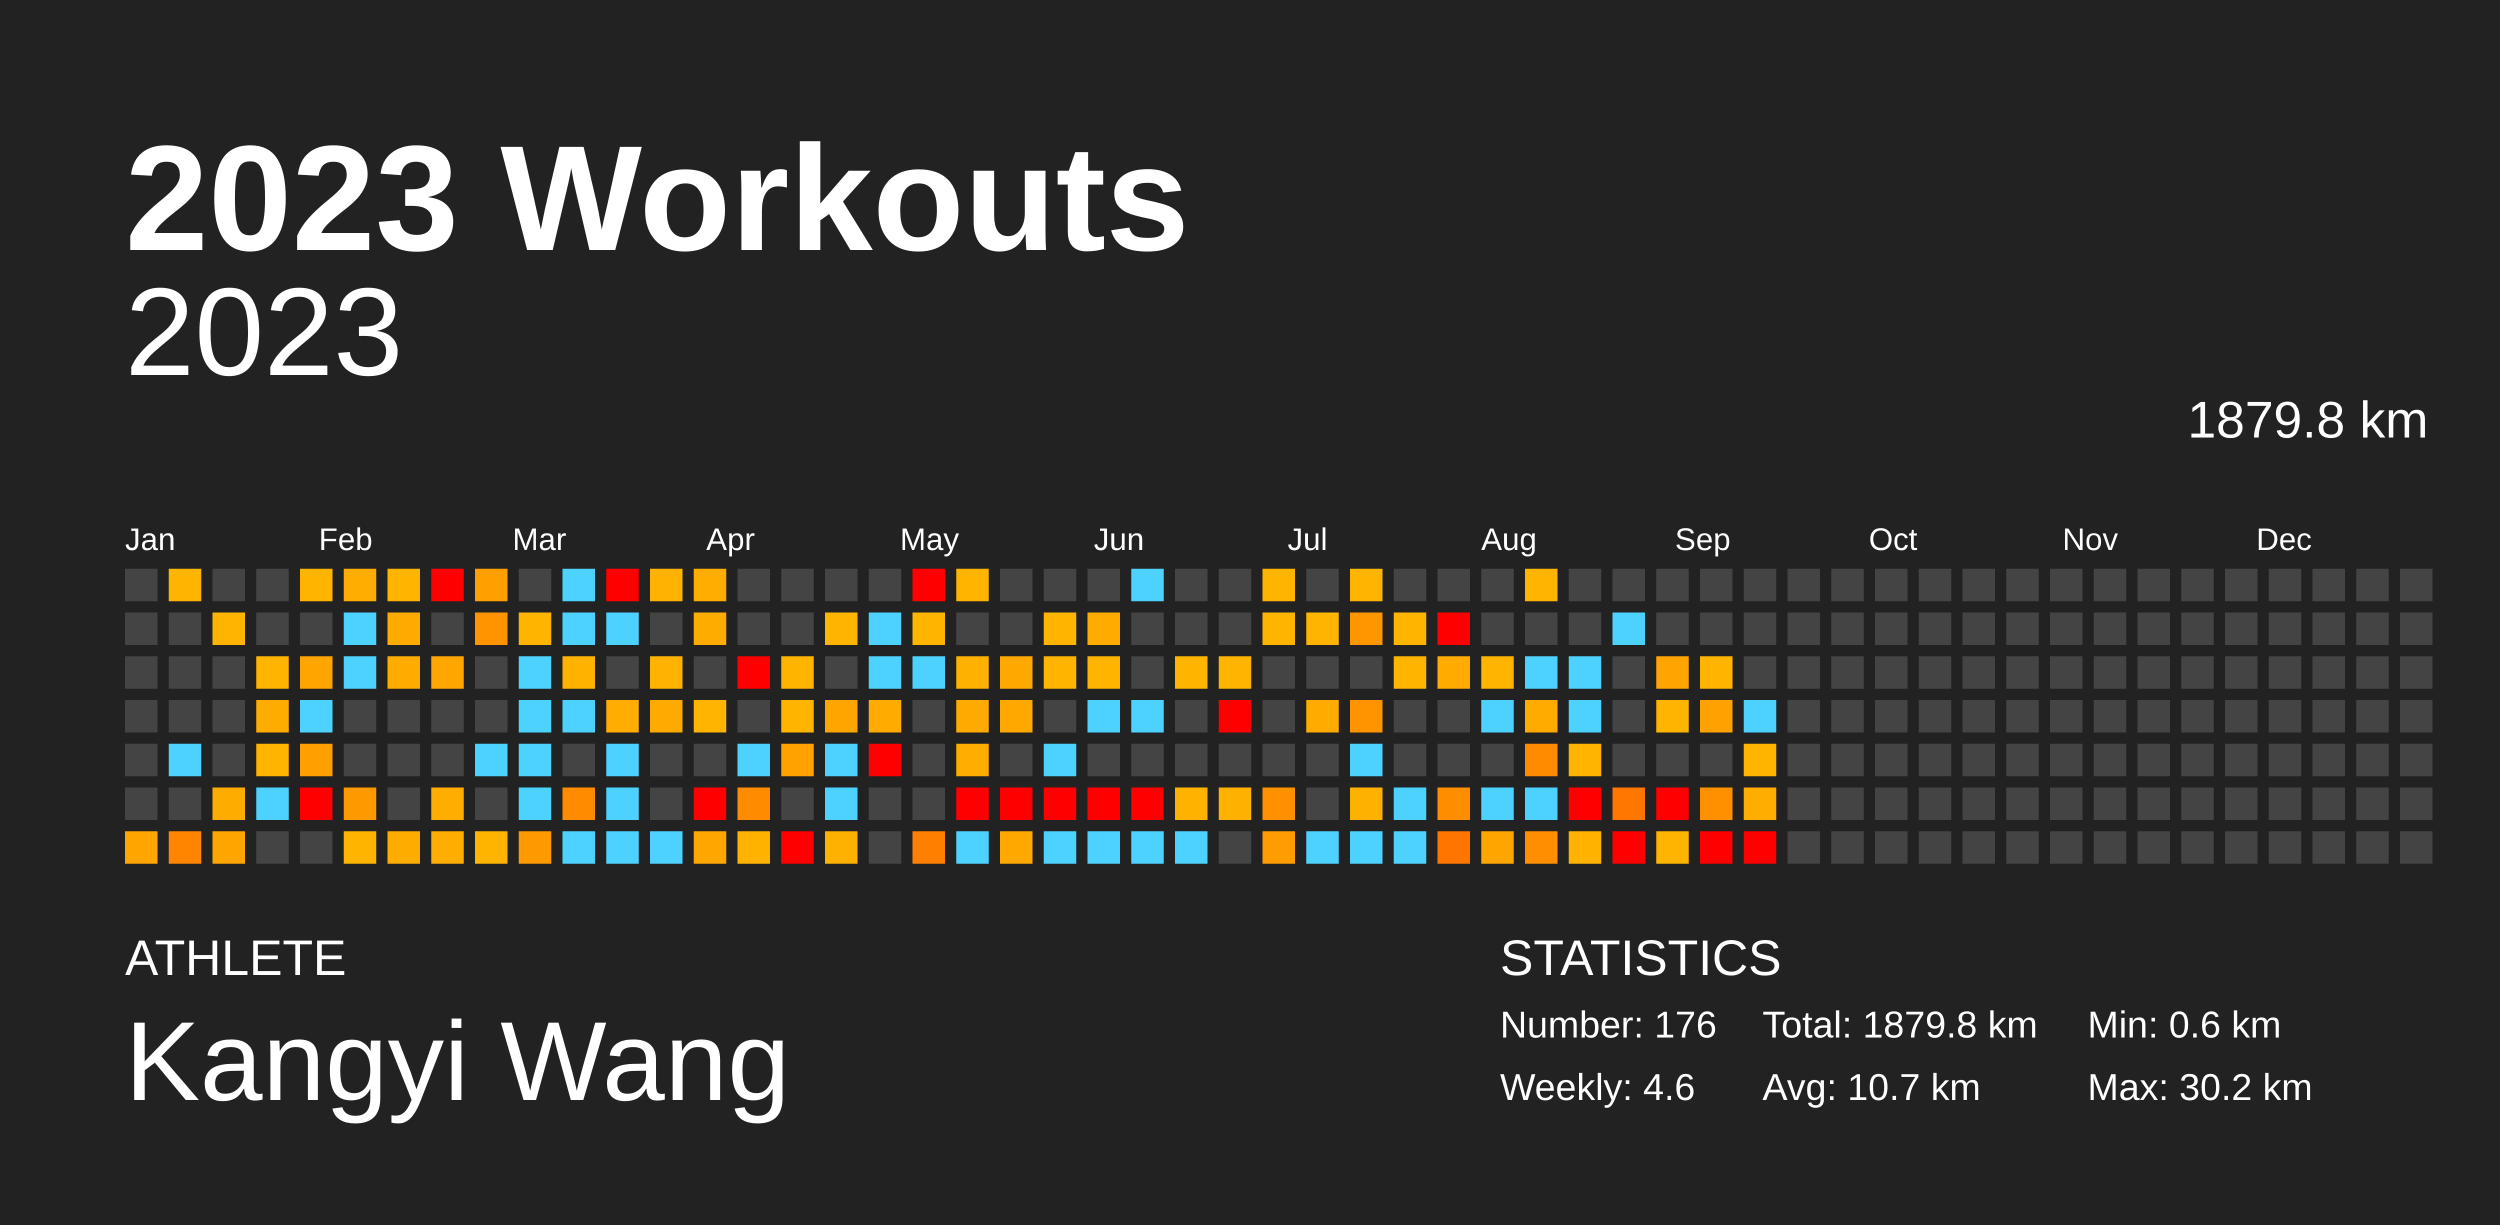
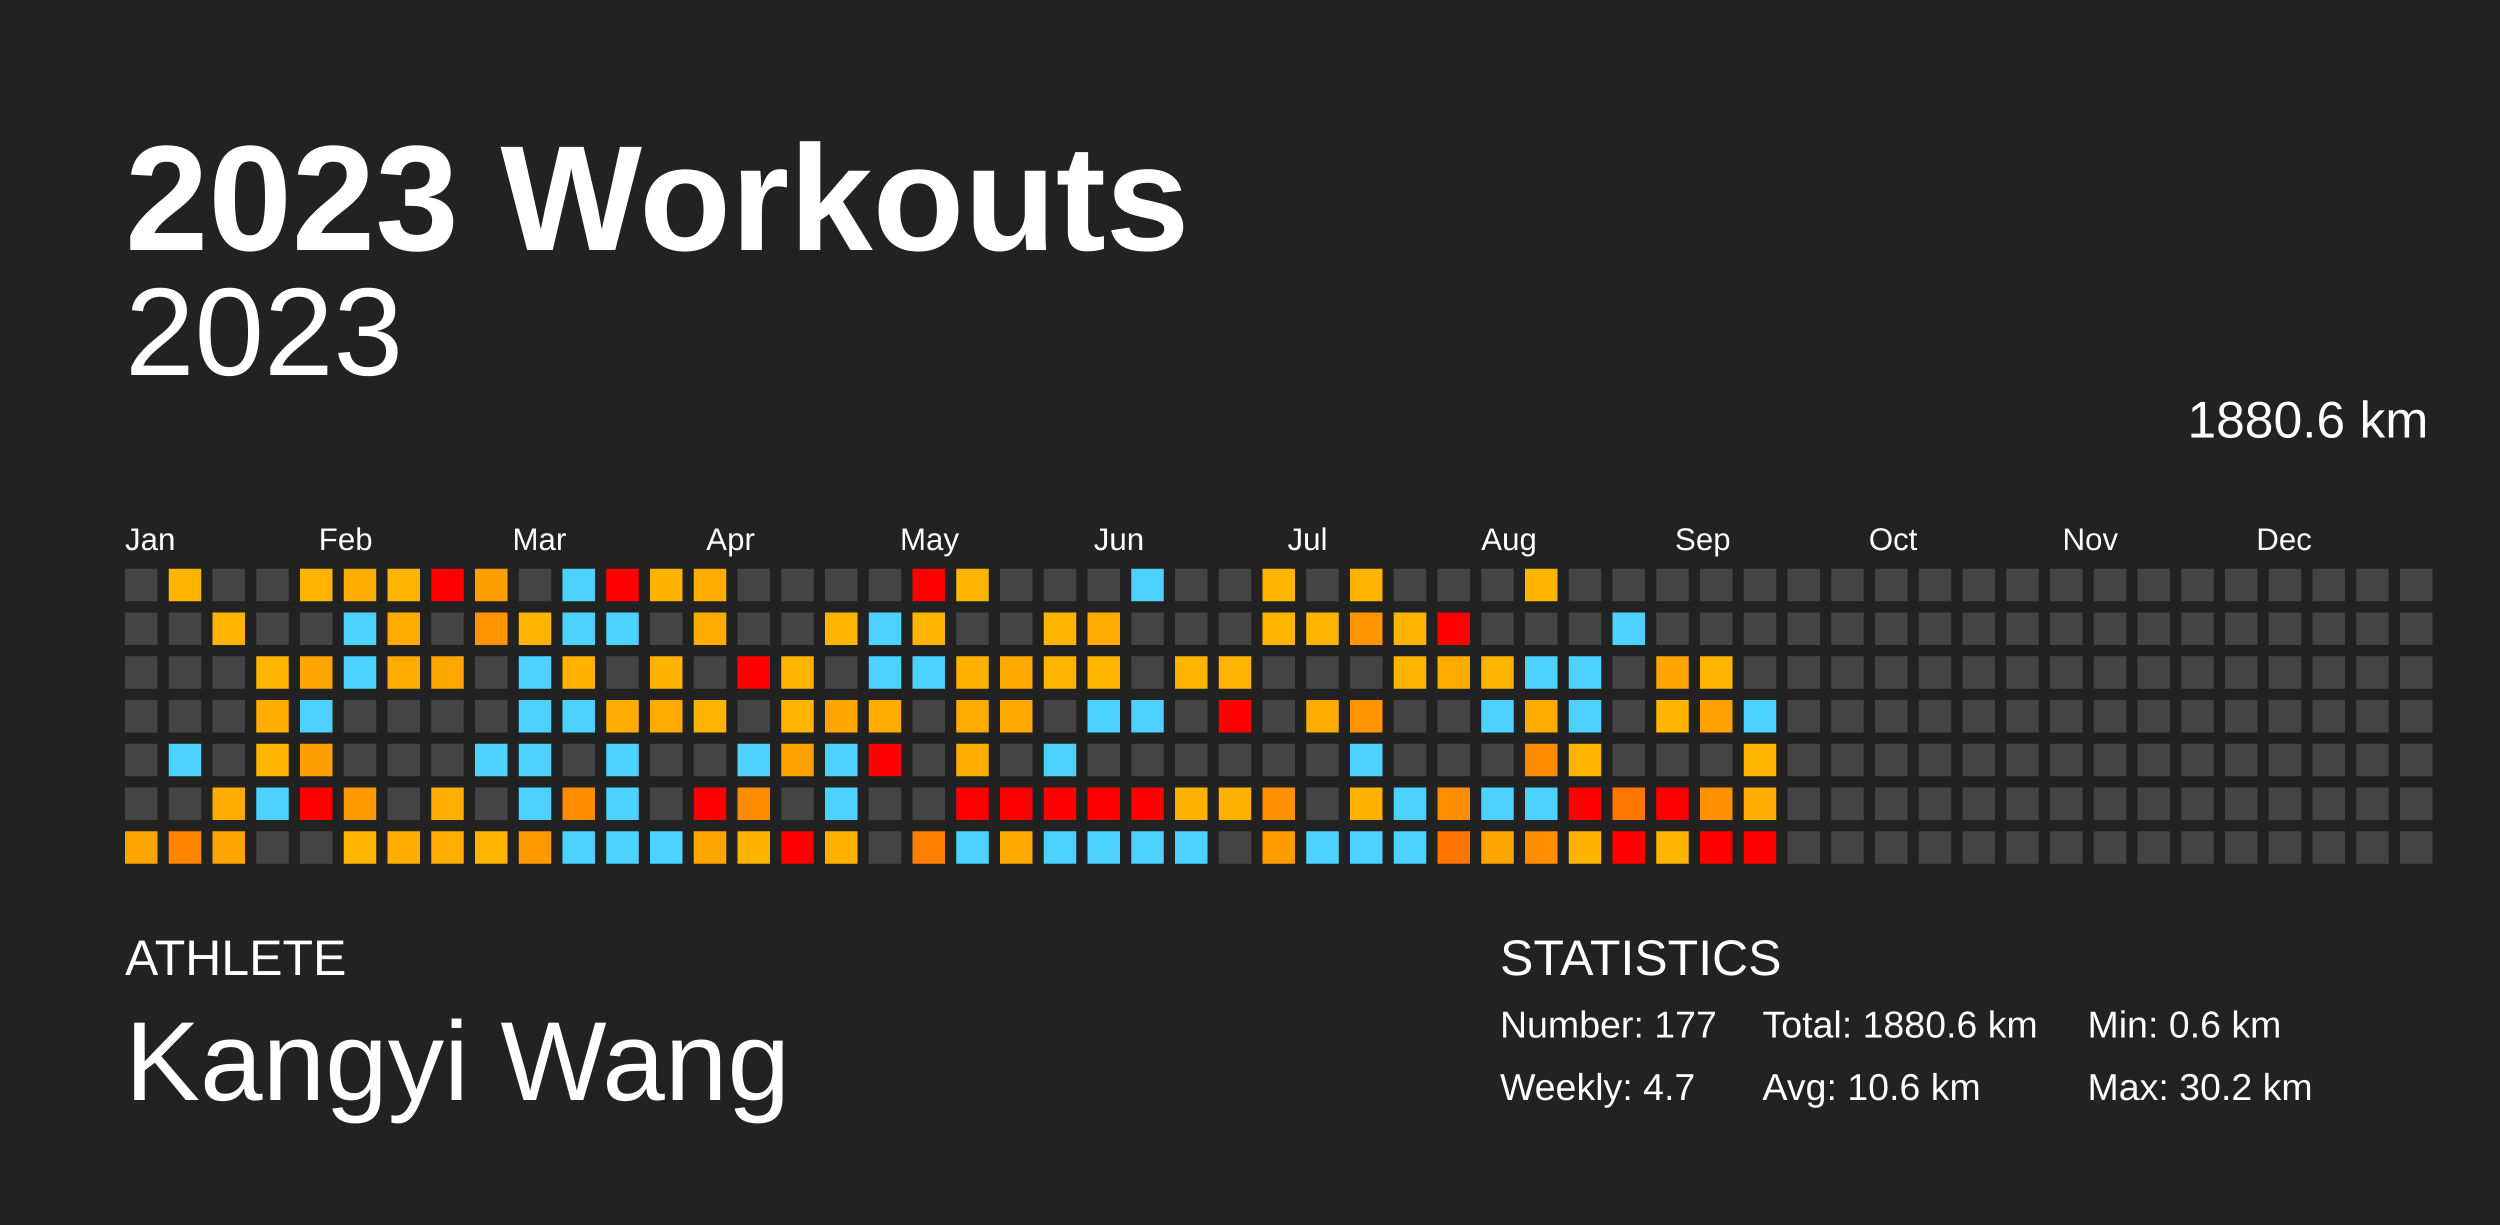
<svg xmlns="http://www.w3.org/2000/svg" baseProfile="full" height="98mm" version="1.1" viewBox="0,0,200,98" width="200mm">
  <defs />
  <rect fill="#222222" height="98" width="200" x="0" y="0" />
  <text fill="#FFFFFF" style="font-size:12px; font-family:Arial; font-weight:bold;" x="10" y="20">2023 Workouts</text>
  <text fill="#FFFFFF" style="font-size:4px; font-family:Arial" x="10" y="78">ATHLETE</text>
  <text fill="#FFFFFF" style="font-size:9px; font-family:Arial" x="10" y="88">Kangyi Wang</text>
  <text fill="#FFFFFF" style="font-size:4px; font-family:Arial" x="120" y="78">STATISTICS</text>
-   <text fill="#FFFFFF" style="font-size:3px; font-family:Arial" x="120" y="83">Number: 176</text>
-   <text fill="#FFFFFF" style="font-size:3px; font-family:Arial" x="120" y="88">Weekly: 4.6</text>
-   <text fill="#FFFFFF" style="font-size:3px; font-family:Arial" x="141" y="83">Total: 1879.8 km</text>
-   <text fill="#FFFFFF" style="font-size:3px; font-family:Arial" x="141" y="88">Avg: 10.7 km</text>
+   <text fill="#FFFFFF" style="font-size:3px; font-family:Arial" x="120" y="83">Number: 177</text>
+   <text fill="#FFFFFF" style="font-size:3px; font-family:Arial" x="120" y="88">Weekly: 4.7</text>
+   <text fill="#FFFFFF" style="font-size:3px; font-family:Arial" x="141" y="83">Total: 1880.6 km</text>
+   <text fill="#FFFFFF" style="font-size:3px; font-family:Arial" x="141" y="88">Avg: 10.6 km</text>
  <text fill="#FFFFFF" style="font-size:3px; font-family:Arial" x="167" y="83">Min: 0.6 km</text>
  <text fill="#FFFFFF" style="font-size:3px; font-family:Arial" x="167" y="88">Max: 30.2 km</text>
  <text alignment-baseline="hanging" fill="#FFFFFF" style="font-size:10.0px; font-family:Arial;" x="10" y="30">2023</text>
-   <text alignment-baseline="hanging" fill="#FFFFFF" style="font-size:4.125px; font-family:Arial;" x="175" y="35">1879.8 km</text>
+   <text alignment-baseline="hanging" fill="#FFFFFF" style="font-size:4.125px; font-family:Arial;" x="175" y="35">1880.6 km</text>
  <text fill="#FFFFFF" style="font-size:2.5px; font-family:Arial" x="10.0" y="44">Jan</text>
  <text fill="#FFFFFF" style="font-size:2.5px; font-family:Arial" x="25.5" y="44">Feb</text>
  <text fill="#FFFFFF" style="font-size:2.5px; font-family:Arial" x="41.0" y="44">Mar</text>
  <text fill="#FFFFFF" style="font-size:2.5px; font-family:Arial" x="56.5" y="44">Apr</text>
  <text fill="#FFFFFF" style="font-size:2.5px; font-family:Arial" x="72.0" y="44">May</text>
  <text fill="#FFFFFF" style="font-size:2.5px; font-family:Arial" x="87.5" y="44">Jun</text>
  <text fill="#FFFFFF" style="font-size:2.5px; font-family:Arial" x="103.0" y="44">Jul</text>
  <text fill="#FFFFFF" style="font-size:2.5px; font-family:Arial" x="118.5" y="44">Aug</text>
  <text fill="#FFFFFF" style="font-size:2.5px; font-family:Arial" x="134.0" y="44">Sep</text>
  <text fill="#FFFFFF" style="font-size:2.5px; font-family:Arial" x="149.5" y="44">Oct</text>
  <text fill="#FFFFFF" style="font-size:2.5px; font-family:Arial" x="165.0" y="44">Nov</text>
  <text fill="#FFFFFF" style="font-size:2.5px; font-family:Arial" x="180.5" y="44">Dec</text>
  <rect fill="#444444" height="2.6" width="2.6" x="10.0" y="45.5" />
  <rect fill="#444444" height="2.6" width="2.6" x="10.0" y="49.0" />
  <rect fill="#444444" height="2.6" width="2.6" x="10.0" y="52.5" />
  <rect fill="#444444" height="2.6" width="2.6" x="10.0" y="56.0" />
  <rect fill="#444444" height="2.6" width="2.6" x="10.0" y="59.5" />
  <rect fill="#444444" height="2.6" width="2.6" x="10.0" y="63.0" />
  <rect fill="#ffa500" height="2.6" width="2.6" x="10.0" y="66.5" />
  <rect fill="#ffb500" height="2.6" width="2.6" x="13.5" y="45.5" />
  <rect fill="#444444" height="2.6" width="2.6" x="13.5" y="49.0" />
  <rect fill="#444444" height="2.6" width="2.6" x="13.5" y="52.5" />
  <rect fill="#444444" height="2.6" width="2.6" x="13.5" y="56.0" />
  <rect fill="#4dd2ff" height="2.6" width="2.6" x="13.5" y="59.5" />
  <rect fill="#444444" height="2.6" width="2.6" x="13.5" y="63.0" />
  <rect fill="#ff8400" height="2.6" width="2.6" x="13.5" y="66.5" />
  <rect fill="#444444" height="2.6" width="2.6" x="17.0" y="45.5" />
  <rect fill="#ffb500" height="2.6" width="2.6" x="17.0" y="49.0" />
  <rect fill="#444444" height="2.6" width="2.6" x="17.0" y="52.5" />
  <rect fill="#444444" height="2.6" width="2.6" x="17.0" y="56.0" />
  <rect fill="#444444" height="2.6" width="2.6" x="17.0" y="59.5" />
  <rect fill="#ffac00" height="2.6" width="2.6" x="17.0" y="63.0" />
  <rect fill="#ffa500" height="2.6" width="2.6" x="17.0" y="66.5" />
  <rect fill="#444444" height="2.6" width="2.6" x="20.5" y="45.5" />
  <rect fill="#444444" height="2.6" width="2.6" x="20.5" y="49.0" />
  <rect fill="#ffb500" height="2.6" width="2.6" x="20.5" y="52.5" />
  <rect fill="#ffac00" height="2.6" width="2.6" x="20.5" y="56.0" />
  <rect fill="#ffb400" height="2.6" width="2.6" x="20.5" y="59.5" />
  <rect fill="#4dd2ff" height="2.6" width="2.6" x="20.5" y="63.0" />
  <rect fill="#444444" height="2.6" width="2.6" x="20.5" y="66.5" />
  <rect fill="#ffb500" height="2.6" width="2.6" x="24.0" y="45.5" />
  <rect fill="#444444" height="2.6" width="2.6" x="24.0" y="49.0" />
  <rect fill="#ffa500" height="2.6" width="2.6" x="24.0" y="52.5" />
  <rect fill="#4dd2ff" height="2.6" width="2.6" x="24.0" y="56.0" />
  <rect fill="#ff9f00" height="2.6" width="2.6" x="24.0" y="59.5" />
  <rect fill="red" height="2.6" width="2.6" x="24.0" y="63.0" />
  <rect fill="#444444" height="2.6" width="2.6" x="24.0" y="66.5" />
  <rect fill="#ffad00" height="2.6" width="2.6" x="27.5" y="45.5" />
  <rect fill="#4dd2ff" height="2.6" width="2.6" x="27.5" y="49.0" />
  <rect fill="#4dd2ff" height="2.6" width="2.6" x="27.5" y="52.5" />
  <rect fill="#444444" height="2.6" width="2.6" x="27.5" y="56.0" />
  <rect fill="#444444" height="2.6" width="2.6" x="27.5" y="59.5" />
  <rect fill="#ff9900" height="2.6" width="2.6" x="27.5" y="63.0" />
  <rect fill="#ffb500" height="2.6" width="2.6" x="27.5" y="66.5" />
  <rect fill="#ffb400" height="2.6" width="2.6" x="31.0" y="45.5" />
  <rect fill="#ffaa00" height="2.6" width="2.6" x="31.0" y="49.0" />
  <rect fill="#ffab00" height="2.6" width="2.6" x="31.0" y="52.5" />
  <rect fill="#444444" height="2.6" width="2.6" x="31.0" y="56.0" />
  <rect fill="#444444" height="2.6" width="2.6" x="31.0" y="59.5" />
  <rect fill="#444444" height="2.6" width="2.6" x="31.0" y="63.0" />
  <rect fill="#ffac00" height="2.6" width="2.6" x="31.0" y="66.5" />
  <rect fill="red" height="2.6" width="2.6" x="34.5" y="45.5" />
  <rect fill="#444444" height="2.6" width="2.6" x="34.5" y="49.0" />
  <rect fill="#ffa600" height="2.6" width="2.6" x="34.5" y="52.5" />
  <rect fill="#444444" height="2.6" width="2.6" x="34.5" y="56.0" />
  <rect fill="#444444" height="2.6" width="2.6" x="34.5" y="59.5" />
  <rect fill="#ffae00" height="2.6" width="2.6" x="34.5" y="63.0" />
  <rect fill="#ffad00" height="2.6" width="2.6" x="34.5" y="66.5" />
  <rect fill="#ff9f00" height="2.6" width="2.6" x="38.0" y="45.5" />
  <rect fill="#ff9300" height="2.6" width="2.6" x="38.0" y="49.0" />
  <rect fill="#444444" height="2.6" width="2.6" x="38.0" y="52.5" />
  <rect fill="#444444" height="2.6" width="2.6" x="38.0" y="56.0" />
  <rect fill="#4dd2ff" height="2.6" width="2.6" x="38.0" y="59.5" />
  <rect fill="#444444" height="2.6" width="2.6" x="38.0" y="63.0" />
  <rect fill="#ffb500" height="2.6" width="2.6" x="38.0" y="66.5" />
  <rect fill="#444444" height="2.6" width="2.6" x="41.5" y="45.5" />
  <rect fill="#ffb400" height="2.6" width="2.6" x="41.5" y="49.0" />
  <rect fill="#4dd2ff" height="2.6" width="2.6" x="41.5" y="52.5" />
  <rect fill="#4dd2ff" height="2.6" width="2.6" x="41.5" y="56.0" />
  <rect fill="#4dd2ff" height="2.6" width="2.6" x="41.5" y="59.5" />
  <rect fill="#4dd2ff" height="2.6" width="2.6" x="41.5" y="63.0" />
  <rect fill="#ff9900" height="2.6" width="2.6" x="41.5" y="66.5" />
  <rect fill="#4dd2ff" height="2.6" width="2.6" x="45.0" y="45.5" />
  <rect fill="#4dd2ff" height="2.6" width="2.6" x="45.0" y="49.0" />
  <rect fill="#ffb300" height="2.6" width="2.6" x="45.0" y="52.5" />
  <rect fill="#4dd2ff" height="2.6" width="2.6" x="45.0" y="56.0" />
  <rect fill="#444444" height="2.6" width="2.6" x="45.0" y="59.5" />
  <rect fill="#ff8c00" height="2.6" width="2.6" x="45.0" y="63.0" />
  <rect fill="#4dd2ff" height="2.6" width="2.6" x="45.0" y="66.5" />
  <rect fill="red" height="2.6" width="2.6" x="48.5" y="45.5" />
  <rect fill="#4dd2ff" height="2.6" width="2.6" x="48.5" y="49.0" />
  <rect fill="#444444" height="2.6" width="2.6" x="48.5" y="52.5" />
  <rect fill="#ffad00" height="2.6" width="2.6" x="48.5" y="56.0" />
  <rect fill="#4dd2ff" height="2.6" width="2.6" x="48.5" y="59.5" />
  <rect fill="#4dd2ff" height="2.6" width="2.6" x="48.5" y="63.0" />
  <rect fill="#4dd2ff" height="2.6" width="2.6" x="48.5" y="66.5" />
  <rect fill="#ffb300" height="2.6" width="2.6" x="52.0" y="45.5" />
  <rect fill="#444444" height="2.6" width="2.6" x="52.0" y="49.0" />
  <rect fill="#ffb300" height="2.6" width="2.6" x="52.0" y="52.5" />
  <rect fill="#ffaa00" height="2.6" width="2.6" x="52.0" y="56.0" />
  <rect fill="#444444" height="2.6" width="2.6" x="52.0" y="59.5" />
  <rect fill="#444444" height="2.6" width="2.6" x="52.0" y="63.0" />
  <rect fill="#4dd2ff" height="2.6" width="2.6" x="52.0" y="66.5" />
  <rect fill="#ffad00" height="2.6" width="2.6" x="55.5" y="45.5" />
  <rect fill="#ffac00" height="2.6" width="2.6" x="55.5" y="49.0" />
  <rect fill="#444444" height="2.6" width="2.6" x="55.5" y="52.5" />
  <rect fill="#ffb400" height="2.6" width="2.6" x="55.5" y="56.0" />
  <rect fill="#444444" height="2.6" width="2.6" x="55.5" y="59.5" />
  <rect fill="red" height="2.6" width="2.6" x="55.5" y="63.0" />
  <rect fill="#ffa700" height="2.6" width="2.6" x="55.5" y="66.5" />
  <rect fill="#444444" height="2.6" width="2.6" x="59.0" y="45.5" />
  <rect fill="#444444" height="2.6" width="2.6" x="59.0" y="49.0" />
  <rect fill="red" height="2.6" width="2.6" x="59.0" y="52.5" />
  <rect fill="#444444" height="2.6" width="2.6" x="59.0" y="56.0" />
  <rect fill="#4dd2ff" height="2.6" width="2.6" x="59.0" y="59.5" />
  <rect fill="#ff8c00" height="2.6" width="2.6" x="59.0" y="63.0" />
  <rect fill="#ffb300" height="2.6" width="2.6" x="59.0" y="66.5" />
  <rect fill="#444444" height="2.6" width="2.6" x="62.5" y="45.5" />
  <rect fill="#444444" height="2.6" width="2.6" x="62.5" y="49.0" />
  <rect fill="#ffb400" height="2.6" width="2.6" x="62.5" y="52.5" />
  <rect fill="#ffb400" height="2.6" width="2.6" x="62.5" y="56.0" />
  <rect fill="#ffa200" height="2.6" width="2.6" x="62.5" y="59.5" />
  <rect fill="#444444" height="2.6" width="2.6" x="62.5" y="63.0" />
  <rect fill="red" height="2.6" width="2.6" x="62.5" y="66.5" />
  <rect fill="#444444" height="2.6" width="2.6" x="66.0" y="45.5" />
  <rect fill="#ffb500" height="2.6" width="2.6" x="66.0" y="49.0" />
  <rect fill="#444444" height="2.6" width="2.6" x="66.0" y="52.5" />
  <rect fill="#ffa500" height="2.6" width="2.6" x="66.0" y="56.0" />
  <rect fill="#4dd2ff" height="2.6" width="2.6" x="66.0" y="59.5" />
  <rect fill="#4dd2ff" height="2.6" width="2.6" x="66.0" y="63.0" />
  <rect fill="#ffb100" height="2.6" width="2.6" x="66.0" y="66.5" />
  <rect fill="#444444" height="2.6" width="2.6" x="69.5" y="45.5" />
  <rect fill="#4dd2ff" height="2.6" width="2.6" x="69.5" y="49.0" />
  <rect fill="#4dd2ff" height="2.6" width="2.6" x="69.5" y="52.5" />
  <rect fill="#ffab00" height="2.6" width="2.6" x="69.5" y="56.0" />
  <rect fill="red" height="2.6" width="2.6" x="69.5" y="59.5" />
  <rect fill="#444444" height="2.6" width="2.6" x="69.5" y="63.0" />
  <rect fill="#444444" height="2.6" width="2.6" x="69.5" y="66.5" />
  <rect fill="red" height="2.6" width="2.6" x="73.0" y="45.5" />
  <rect fill="#ffb400" height="2.6" width="2.6" x="73.0" y="49.0" />
  <rect fill="#4dd2ff" height="2.6" width="2.6" x="73.0" y="52.5" />
  <rect fill="#444444" height="2.6" width="2.6" x="73.0" y="56.0" />
  <rect fill="#444444" height="2.6" width="2.6" x="73.0" y="59.5" />
  <rect fill="#444444" height="2.6" width="2.6" x="73.0" y="63.0" />
  <rect fill="#ff7f00" height="2.6" width="2.6" x="73.0" y="66.5" />
  <rect fill="#ffb500" height="2.6" width="2.6" x="76.5" y="45.5" />
  <rect fill="#444444" height="2.6" width="2.6" x="76.5" y="49.0" />
  <rect fill="#ffb100" height="2.6" width="2.6" x="76.5" y="52.5" />
  <rect fill="#ffaa00" height="2.6" width="2.6" x="76.5" y="56.0" />
  <rect fill="#ffae00" height="2.6" width="2.6" x="76.5" y="59.5" />
  <rect fill="red" height="2.6" width="2.6" x="76.5" y="63.0" />
  <rect fill="#4dd2ff" height="2.6" width="2.6" x="76.5" y="66.5" />
  <rect fill="#444444" height="2.6" width="2.6" x="80.0" y="45.5" />
  <rect fill="#444444" height="2.6" width="2.6" x="80.0" y="49.0" />
  <rect fill="#ffa900" height="2.6" width="2.6" x="80.0" y="52.5" />
  <rect fill="#ffa800" height="2.6" width="2.6" x="80.0" y="56.0" />
  <rect fill="#444444" height="2.6" width="2.6" x="80.0" y="59.5" />
  <rect fill="red" height="2.6" width="2.6" x="80.0" y="63.0" />
  <rect fill="#ffa800" height="2.6" width="2.6" x="80.0" y="66.5" />
  <rect fill="#444444" height="2.6" width="2.6" x="83.5" y="45.5" />
  <rect fill="#ffb500" height="2.6" width="2.6" x="83.5" y="49.0" />
  <rect fill="#ffb400" height="2.6" width="2.6" x="83.5" y="52.5" />
  <rect fill="#444444" height="2.6" width="2.6" x="83.5" y="56.0" />
  <rect fill="#4dd2ff" height="2.6" width="2.6" x="83.5" y="59.5" />
  <rect fill="red" height="2.6" width="2.6" x="83.5" y="63.0" />
  <rect fill="#4dd2ff" height="2.6" width="2.6" x="83.5" y="66.5" />
  <rect fill="#444444" height="2.6" width="2.6" x="87.0" y="45.5" />
  <rect fill="#ffab00" height="2.6" width="2.6" x="87.0" y="49.0" />
  <rect fill="#ffb400" height="2.6" width="2.6" x="87.0" y="52.5" />
  <rect fill="#4dd2ff" height="2.6" width="2.6" x="87.0" y="56.0" />
  <rect fill="#444444" height="2.6" width="2.6" x="87.0" y="59.5" />
  <rect fill="red" height="2.6" width="2.6" x="87.0" y="63.0" />
  <rect fill="#4dd2ff" height="2.6" width="2.6" x="87.0" y="66.5" />
  <rect fill="#4dd2ff" height="2.6" width="2.6" x="90.5" y="45.5" />
  <rect fill="#444444" height="2.6" width="2.6" x="90.5" y="49.0" />
  <rect fill="#444444" height="2.6" width="2.6" x="90.5" y="52.5" />
  <rect fill="#4dd2ff" height="2.6" width="2.6" x="90.5" y="56.0" />
  <rect fill="#444444" height="2.6" width="2.6" x="90.5" y="59.5" />
  <rect fill="red" height="2.6" width="2.6" x="90.5" y="63.0" />
  <rect fill="#4dd2ff" height="2.6" width="2.6" x="90.5" y="66.5" />
  <rect fill="#444444" height="2.6" width="2.6" x="94.0" y="45.5" />
  <rect fill="#444444" height="2.6" width="2.6" x="94.0" y="49.0" />
  <rect fill="#ffb500" height="2.6" width="2.6" x="94.0" y="52.5" />
  <rect fill="#444444" height="2.6" width="2.6" x="94.0" y="56.0" />
  <rect fill="#444444" height="2.6" width="2.6" x="94.0" y="59.5" />
  <rect fill="#ffb300" height="2.6" width="2.6" x="94.0" y="63.0" />
  <rect fill="#4dd2ff" height="2.6" width="2.6" x="94.0" y="66.5" />
  <rect fill="#444444" height="2.6" width="2.6" x="97.5" y="45.5" />
  <rect fill="#444444" height="2.6" width="2.6" x="97.5" y="49.0" />
  <rect fill="#ffb500" height="2.6" width="2.6" x="97.5" y="52.5" />
  <rect fill="red" height="2.6" width="2.6" x="97.5" y="56.0" />
  <rect fill="#444444" height="2.6" width="2.6" x="97.5" y="59.5" />
  <rect fill="#ffb100" height="2.6" width="2.6" x="97.5" y="63.0" />
  <rect fill="#444444" height="2.6" width="2.6" x="97.5" y="66.5" />
  <rect fill="#ffb400" height="2.6" width="2.6" x="101.0" y="45.5" />
  <rect fill="#ffb500" height="2.6" width="2.6" x="101.0" y="49.0" />
  <rect fill="#444444" height="2.6" width="2.6" x="101.0" y="52.5" />
  <rect fill="#444444" height="2.6" width="2.6" x="101.0" y="56.0" />
  <rect fill="#444444" height="2.6" width="2.6" x="101.0" y="59.5" />
  <rect fill="#ff9100" height="2.6" width="2.6" x="101.0" y="63.0" />
  <rect fill="#ff9d00" height="2.6" width="2.6" x="101.0" y="66.5" />
  <rect fill="#444444" height="2.6" width="2.6" x="104.5" y="45.5" />
  <rect fill="#ffb500" height="2.6" width="2.6" x="104.5" y="49.0" />
  <rect fill="#444444" height="2.6" width="2.6" x="104.5" y="52.5" />
  <rect fill="#ffab00" height="2.6" width="2.6" x="104.5" y="56.0" />
  <rect fill="#444444" height="2.6" width="2.6" x="104.5" y="59.5" />
  <rect fill="#444444" height="2.6" width="2.6" x="104.5" y="63.0" />
  <rect fill="#4dd2ff" height="2.6" width="2.6" x="104.5" y="66.5" />
  <rect fill="#ffb500" height="2.6" width="2.6" x="108.0" y="45.5" />
  <rect fill="#ff9600" height="2.6" width="2.6" x="108.0" y="49.0" />
  <rect fill="#444444" height="2.6" width="2.6" x="108.0" y="52.5" />
  <rect fill="#ff9300" height="2.6" width="2.6" x="108.0" y="56.0" />
  <rect fill="#4dd2ff" height="2.6" width="2.6" x="108.0" y="59.5" />
  <rect fill="#ffb100" height="2.6" width="2.6" x="108.0" y="63.0" />
  <rect fill="#4dd2ff" height="2.6" width="2.6" x="108.0" y="66.5" />
  <rect fill="#444444" height="2.6" width="2.6" x="111.5" y="45.5" />
  <rect fill="#ffb500" height="2.6" width="2.6" x="111.5" y="49.0" />
  <rect fill="#ffb400" height="2.6" width="2.6" x="111.5" y="52.5" />
  <rect fill="#444444" height="2.6" width="2.6" x="111.5" y="56.0" />
  <rect fill="#444444" height="2.6" width="2.6" x="111.5" y="59.5" />
  <rect fill="#4dd2ff" height="2.6" width="2.6" x="111.5" y="63.0" />
  <rect fill="#4dd2ff" height="2.6" width="2.6" x="111.5" y="66.5" />
  <rect fill="#444444" height="2.6" width="2.6" x="115.0" y="45.5" />
  <rect fill="red" height="2.6" width="2.6" x="115.0" y="49.0" />
  <rect fill="#ffab00" height="2.6" width="2.6" x="115.0" y="52.5" />
  <rect fill="#444444" height="2.6" width="2.6" x="115.0" y="56.0" />
  <rect fill="#444444" height="2.6" width="2.6" x="115.0" y="59.5" />
  <rect fill="#ff8d00" height="2.6" width="2.6" x="115.0" y="63.0" />
  <rect fill="#ff7500" height="2.6" width="2.6" x="115.0" y="66.5" />
  <rect fill="#444444" height="2.6" width="2.6" x="118.5" y="45.5" />
  <rect fill="#444444" height="2.6" width="2.6" x="118.5" y="49.0" />
  <rect fill="#ffb500" height="2.6" width="2.6" x="118.5" y="52.5" />
  <rect fill="#4dd2ff" height="2.6" width="2.6" x="118.5" y="56.0" />
  <rect fill="#444444" height="2.6" width="2.6" x="118.5" y="59.5" />
  <rect fill="#4dd2ff" height="2.6" width="2.6" x="118.5" y="63.0" />
  <rect fill="#ffa500" height="2.6" width="2.6" x="118.5" y="66.5" />
  <rect fill="#ffb500" height="2.6" width="2.6" x="122.0" y="45.5" />
  <rect fill="#444444" height="2.6" width="2.6" x="122.0" y="49.0" />
  <rect fill="#4dd2ff" height="2.6" width="2.6" x="122.0" y="52.5" />
  <rect fill="#ffab00" height="2.6" width="2.6" x="122.0" y="56.0" />
  <rect fill="#ff8c00" height="2.6" width="2.6" x="122.0" y="59.5" />
  <rect fill="#4dd2ff" height="2.6" width="2.6" x="122.0" y="63.0" />
  <rect fill="#ff8e00" height="2.6" width="2.6" x="122.0" y="66.5" />
  <rect fill="#444444" height="2.6" width="2.6" x="125.5" y="45.5" />
  <rect fill="#444444" height="2.6" width="2.6" x="125.5" y="49.0" />
  <rect fill="#4dd2ff" height="2.6" width="2.6" x="125.5" y="52.5" />
  <rect fill="#4dd2ff" height="2.6" width="2.6" x="125.5" y="56.0" />
  <rect fill="#ffb500" height="2.6" width="2.6" x="125.5" y="59.5" />
  <rect fill="red" height="2.6" width="2.6" x="125.5" y="63.0" />
  <rect fill="#ffb300" height="2.6" width="2.6" x="125.5" y="66.5" />
  <rect fill="#444444" height="2.6" width="2.6" x="129.0" y="45.5" />
  <rect fill="#4dd2ff" height="2.6" width="2.6" x="129.0" y="49.0" />
  <rect fill="#444444" height="2.6" width="2.6" x="129.0" y="52.5" />
  <rect fill="#444444" height="2.6" width="2.6" x="129.0" y="56.0" />
  <rect fill="#444444" height="2.6" width="2.6" x="129.0" y="59.5" />
  <rect fill="#ff7700" height="2.6" width="2.6" x="129.0" y="63.0" />
  <rect fill="red" height="2.6" width="2.6" x="129.0" y="66.5" />
  <rect fill="#444444" height="2.6" width="2.6" x="132.5" y="45.5" />
  <rect fill="#444444" height="2.6" width="2.6" x="132.5" y="49.0" />
  <rect fill="#ffa400" height="2.6" width="2.6" x="132.5" y="52.5" />
  <rect fill="#ffb500" height="2.6" width="2.6" x="132.5" y="56.0" />
  <rect fill="#444444" height="2.6" width="2.6" x="132.5" y="59.5" />
  <rect fill="red" height="2.6" width="2.6" x="132.5" y="63.0" />
  <rect fill="#ffb400" height="2.6" width="2.6" x="132.5" y="66.5" />
  <rect fill="#444444" height="2.6" width="2.6" x="136.0" y="45.5" />
  <rect fill="#444444" height="2.6" width="2.6" x="136.0" y="49.0" />
  <rect fill="#ffb500" height="2.6" width="2.6" x="136.0" y="52.5" />
  <rect fill="#ffa100" height="2.6" width="2.6" x="136.0" y="56.0" />
  <rect fill="#444444" height="2.6" width="2.6" x="136.0" y="59.5" />
  <rect fill="#ff9100" height="2.6" width="2.6" x="136.0" y="63.0" />
  <rect fill="red" height="2.6" width="2.6" x="136.0" y="66.5" />
  <rect fill="#444444" height="2.6" width="2.6" x="139.5" y="45.5" />
  <rect fill="#444444" height="2.6" width="2.6" x="139.5" y="49.0" />
  <rect fill="#444444" height="2.6" width="2.6" x="139.5" y="52.5" />
  <rect fill="#4dd2ff" height="2.6" width="2.6" x="139.5" y="56.0" />
  <rect fill="#ffb500" height="2.6" width="2.6" x="139.5" y="59.5" />
  <rect fill="#ffae00" height="2.6" width="2.6" x="139.5" y="63.0" />
  <rect fill="red" height="2.6" width="2.6" x="139.5" y="66.5" />
  <rect fill="#444444" height="2.6" width="2.6" x="143.0" y="45.5" />
  <rect fill="#444444" height="2.6" width="2.6" x="143.0" y="49.0" />
  <rect fill="#444444" height="2.6" width="2.6" x="143.0" y="52.5" />
  <rect fill="#444444" height="2.6" width="2.6" x="143.0" y="56.0" />
  <rect fill="#444444" height="2.6" width="2.6" x="143.0" y="59.5" />
  <rect fill="#444444" height="2.6" width="2.6" x="143.0" y="63.0" />
  <rect fill="#444444" height="2.6" width="2.6" x="143.0" y="66.5" />
  <rect fill="#444444" height="2.6" width="2.6" x="146.5" y="45.5" />
  <rect fill="#444444" height="2.6" width="2.6" x="146.5" y="49.0" />
  <rect fill="#444444" height="2.6" width="2.6" x="146.5" y="52.5" />
  <rect fill="#444444" height="2.6" width="2.6" x="146.5" y="56.0" />
  <rect fill="#444444" height="2.6" width="2.6" x="146.5" y="59.5" />
  <rect fill="#444444" height="2.6" width="2.6" x="146.5" y="63.0" />
  <rect fill="#444444" height="2.6" width="2.6" x="146.5" y="66.5" />
  <rect fill="#444444" height="2.6" width="2.6" x="150.0" y="45.5" />
  <rect fill="#444444" height="2.6" width="2.6" x="150.0" y="49.0" />
  <rect fill="#444444" height="2.6" width="2.6" x="150.0" y="52.5" />
  <rect fill="#444444" height="2.6" width="2.6" x="150.0" y="56.0" />
  <rect fill="#444444" height="2.6" width="2.6" x="150.0" y="59.5" />
  <rect fill="#444444" height="2.6" width="2.6" x="150.0" y="63.0" />
  <rect fill="#444444" height="2.6" width="2.6" x="150.0" y="66.5" />
  <rect fill="#444444" height="2.6" width="2.6" x="153.5" y="45.5" />
  <rect fill="#444444" height="2.6" width="2.6" x="153.5" y="49.0" />
  <rect fill="#444444" height="2.6" width="2.6" x="153.5" y="52.5" />
  <rect fill="#444444" height="2.6" width="2.6" x="153.5" y="56.0" />
  <rect fill="#444444" height="2.6" width="2.6" x="153.5" y="59.5" />
  <rect fill="#444444" height="2.6" width="2.6" x="153.5" y="63.0" />
  <rect fill="#444444" height="2.6" width="2.6" x="153.5" y="66.5" />
  <rect fill="#444444" height="2.6" width="2.6" x="157.0" y="45.5" />
  <rect fill="#444444" height="2.6" width="2.6" x="157.0" y="49.0" />
  <rect fill="#444444" height="2.6" width="2.6" x="157.0" y="52.5" />
  <rect fill="#444444" height="2.6" width="2.6" x="157.0" y="56.0" />
  <rect fill="#444444" height="2.6" width="2.6" x="157.0" y="59.5" />
  <rect fill="#444444" height="2.6" width="2.6" x="157.0" y="63.0" />
  <rect fill="#444444" height="2.6" width="2.6" x="157.0" y="66.5" />
  <rect fill="#444444" height="2.6" width="2.6" x="160.5" y="45.5" />
  <rect fill="#444444" height="2.6" width="2.6" x="160.5" y="49.0" />
  <rect fill="#444444" height="2.6" width="2.6" x="160.5" y="52.5" />
  <rect fill="#444444" height="2.6" width="2.6" x="160.5" y="56.0" />
  <rect fill="#444444" height="2.6" width="2.6" x="160.5" y="59.5" />
  <rect fill="#444444" height="2.6" width="2.6" x="160.5" y="63.0" />
  <rect fill="#444444" height="2.6" width="2.6" x="160.5" y="66.5" />
  <rect fill="#444444" height="2.6" width="2.6" x="164.0" y="45.5" />
  <rect fill="#444444" height="2.6" width="2.6" x="164.0" y="49.0" />
  <rect fill="#444444" height="2.6" width="2.6" x="164.0" y="52.5" />
  <rect fill="#444444" height="2.6" width="2.6" x="164.0" y="56.0" />
  <rect fill="#444444" height="2.6" width="2.6" x="164.0" y="59.5" />
  <rect fill="#444444" height="2.6" width="2.6" x="164.0" y="63.0" />
  <rect fill="#444444" height="2.6" width="2.6" x="164.0" y="66.5" />
  <rect fill="#444444" height="2.6" width="2.6" x="167.5" y="45.5" />
  <rect fill="#444444" height="2.6" width="2.6" x="167.5" y="49.0" />
  <rect fill="#444444" height="2.6" width="2.6" x="167.5" y="52.5" />
  <rect fill="#444444" height="2.6" width="2.6" x="167.5" y="56.0" />
  <rect fill="#444444" height="2.6" width="2.6" x="167.5" y="59.5" />
  <rect fill="#444444" height="2.6" width="2.6" x="167.5" y="63.0" />
  <rect fill="#444444" height="2.6" width="2.6" x="167.5" y="66.5" />
  <rect fill="#444444" height="2.6" width="2.6" x="171.0" y="45.5" />
  <rect fill="#444444" height="2.6" width="2.6" x="171.0" y="49.0" />
  <rect fill="#444444" height="2.6" width="2.6" x="171.0" y="52.5" />
  <rect fill="#444444" height="2.6" width="2.6" x="171.0" y="56.0" />
  <rect fill="#444444" height="2.6" width="2.6" x="171.0" y="59.5" />
  <rect fill="#444444" height="2.6" width="2.6" x="171.0" y="63.0" />
  <rect fill="#444444" height="2.6" width="2.6" x="171.0" y="66.5" />
  <rect fill="#444444" height="2.6" width="2.6" x="174.5" y="45.5" />
  <rect fill="#444444" height="2.6" width="2.6" x="174.5" y="49.0" />
  <rect fill="#444444" height="2.6" width="2.6" x="174.5" y="52.5" />
  <rect fill="#444444" height="2.6" width="2.6" x="174.5" y="56.0" />
  <rect fill="#444444" height="2.6" width="2.6" x="174.5" y="59.5" />
  <rect fill="#444444" height="2.6" width="2.6" x="174.5" y="63.0" />
  <rect fill="#444444" height="2.6" width="2.6" x="174.5" y="66.5" />
  <rect fill="#444444" height="2.6" width="2.6" x="178.0" y="45.5" />
  <rect fill="#444444" height="2.6" width="2.6" x="178.0" y="49.0" />
  <rect fill="#444444" height="2.6" width="2.6" x="178.0" y="52.5" />
  <rect fill="#444444" height="2.6" width="2.6" x="178.0" y="56.0" />
  <rect fill="#444444" height="2.6" width="2.6" x="178.0" y="59.5" />
  <rect fill="#444444" height="2.6" width="2.6" x="178.0" y="63.0" />
  <rect fill="#444444" height="2.6" width="2.6" x="178.0" y="66.5" />
  <rect fill="#444444" height="2.6" width="2.6" x="181.5" y="45.5" />
  <rect fill="#444444" height="2.6" width="2.6" x="181.5" y="49.0" />
  <rect fill="#444444" height="2.6" width="2.6" x="181.5" y="52.5" />
  <rect fill="#444444" height="2.6" width="2.6" x="181.5" y="56.0" />
  <rect fill="#444444" height="2.6" width="2.6" x="181.5" y="59.5" />
  <rect fill="#444444" height="2.6" width="2.6" x="181.5" y="63.0" />
  <rect fill="#444444" height="2.6" width="2.6" x="181.5" y="66.5" />
  <rect fill="#444444" height="2.6" width="2.6" x="185.0" y="45.5" />
  <rect fill="#444444" height="2.6" width="2.6" x="185.0" y="49.0" />
  <rect fill="#444444" height="2.6" width="2.6" x="185.0" y="52.5" />
  <rect fill="#444444" height="2.6" width="2.6" x="185.0" y="56.0" />
  <rect fill="#444444" height="2.6" width="2.6" x="185.0" y="59.5" />
  <rect fill="#444444" height="2.6" width="2.6" x="185.0" y="63.0" />
  <rect fill="#444444" height="2.6" width="2.6" x="185.0" y="66.5" />
  <rect fill="#444444" height="2.6" width="2.6" x="188.5" y="45.5" />
  <rect fill="#444444" height="2.6" width="2.6" x="188.5" y="49.0" />
  <rect fill="#444444" height="2.6" width="2.6" x="188.5" y="52.5" />
  <rect fill="#444444" height="2.6" width="2.6" x="188.5" y="56.0" />
  <rect fill="#444444" height="2.6" width="2.6" x="188.5" y="59.5" />
  <rect fill="#444444" height="2.6" width="2.6" x="188.5" y="63.0" />
  <rect fill="#444444" height="2.6" width="2.6" x="188.5" y="66.5" />
  <rect fill="#444444" height="2.6" width="2.6" x="192.0" y="45.5" />
  <rect fill="#444444" height="2.6" width="2.6" x="192.0" y="49.0" />
  <rect fill="#444444" height="2.6" width="2.6" x="192.0" y="52.5" />
  <rect fill="#444444" height="2.6" width="2.6" x="192.0" y="56.0" />
  <rect fill="#444444" height="2.6" width="2.6" x="192.0" y="59.5" />
  <rect fill="#444444" height="2.6" width="2.6" x="192.0" y="63.0" />
  <rect fill="#444444" height="2.6" width="2.6" x="192.0" y="66.5" />
</svg>
